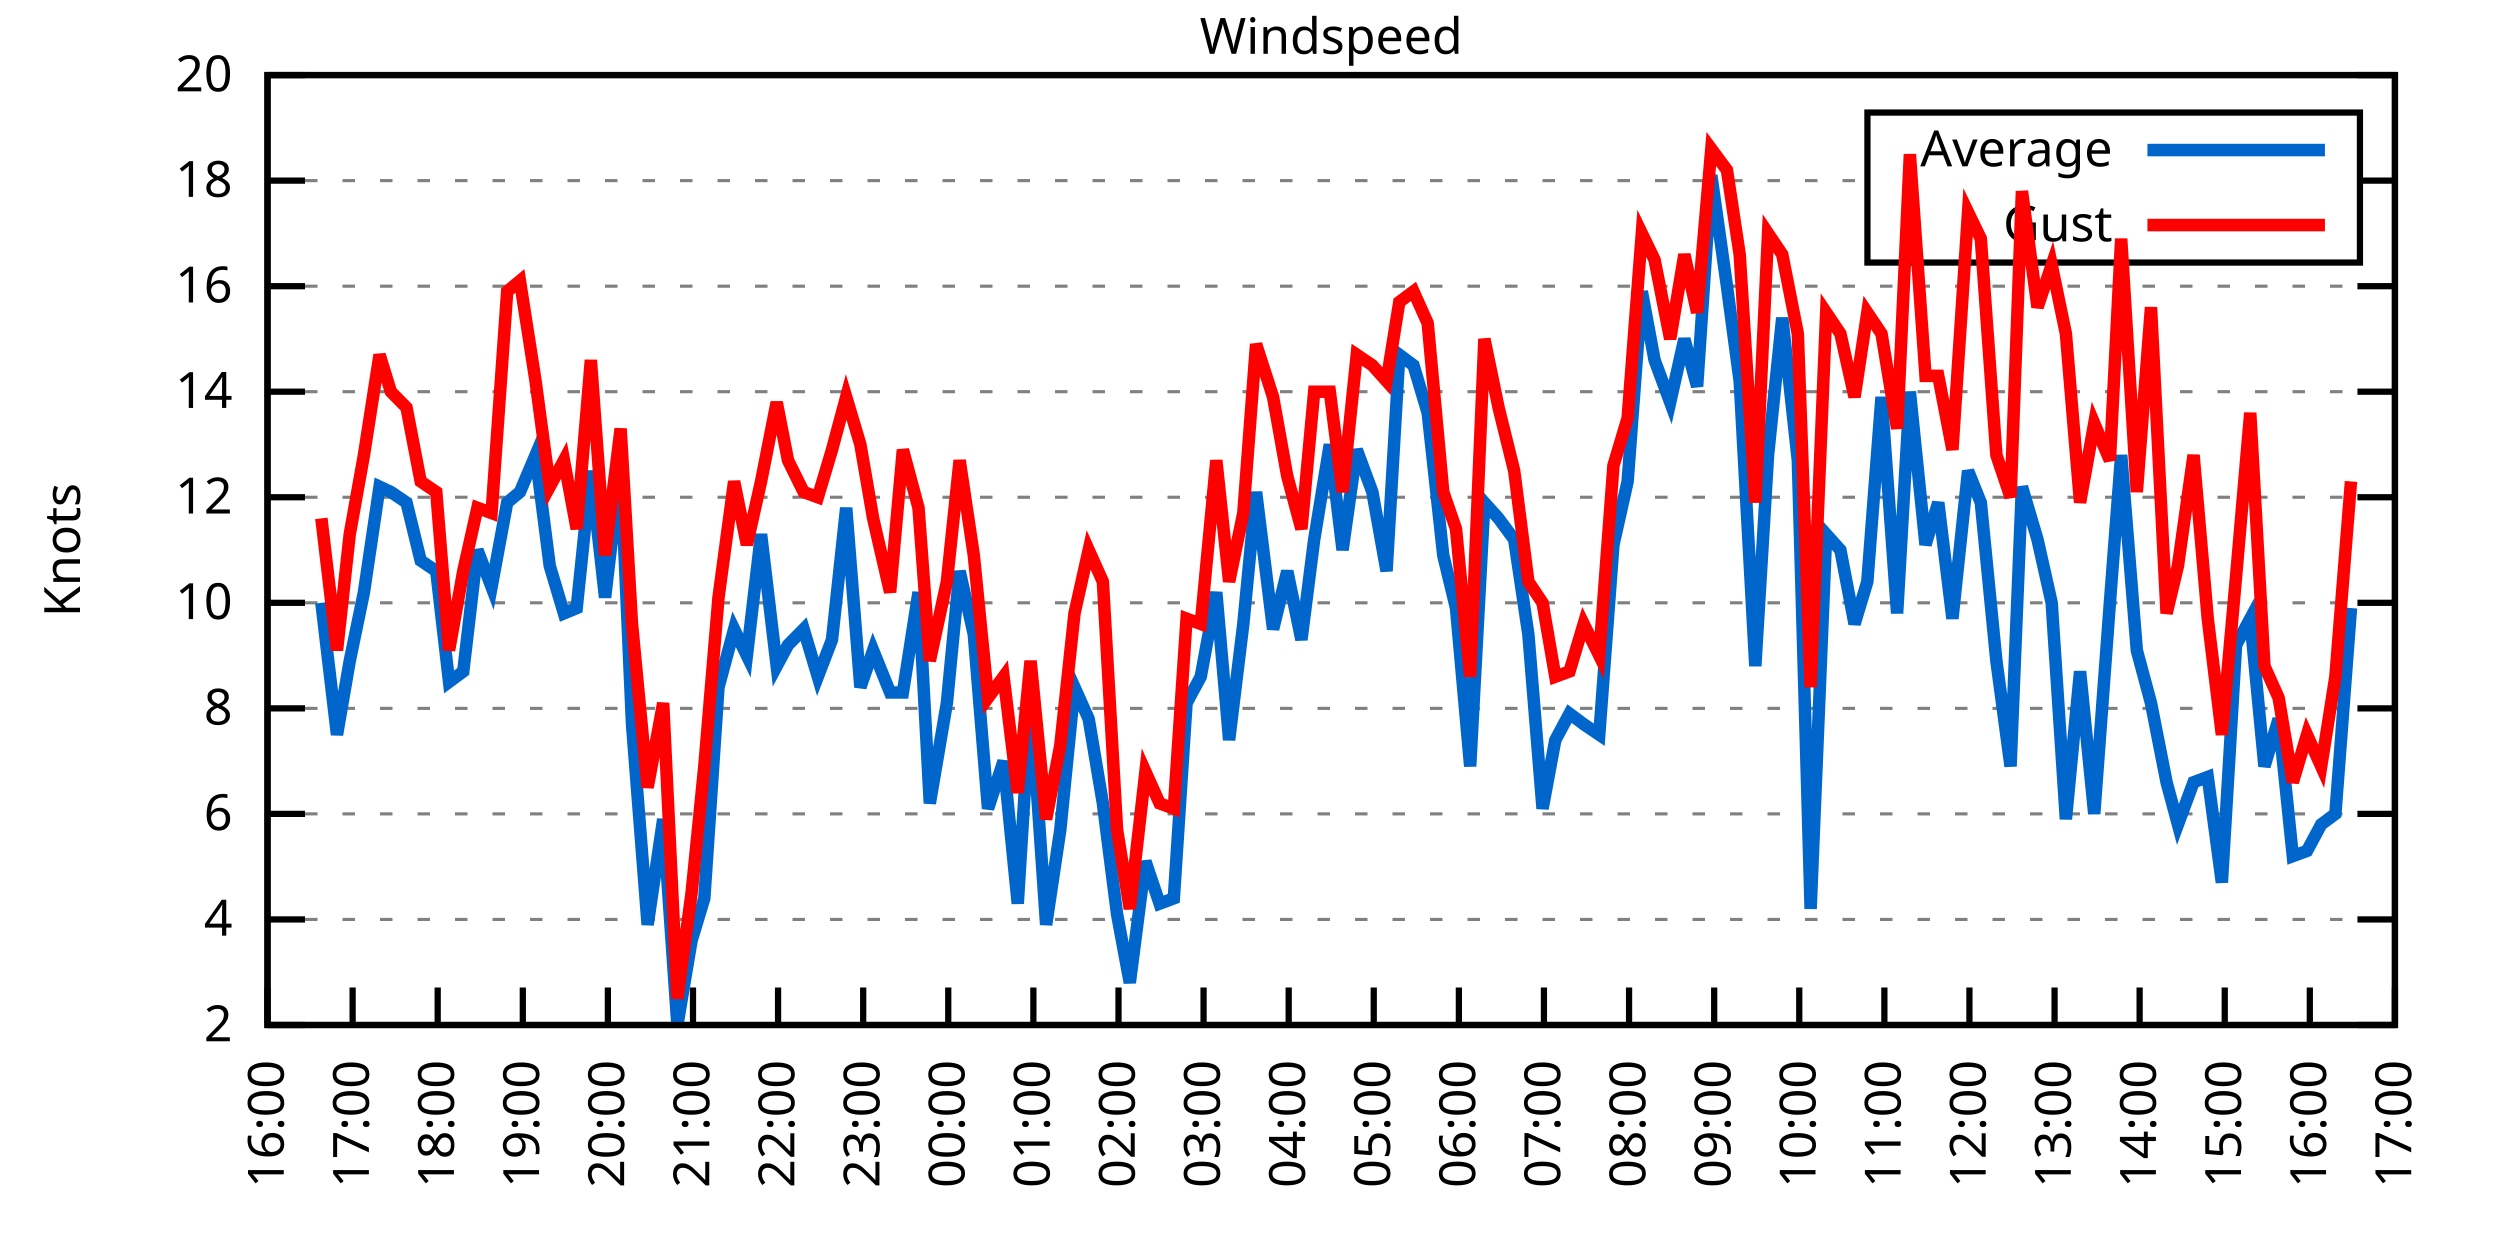
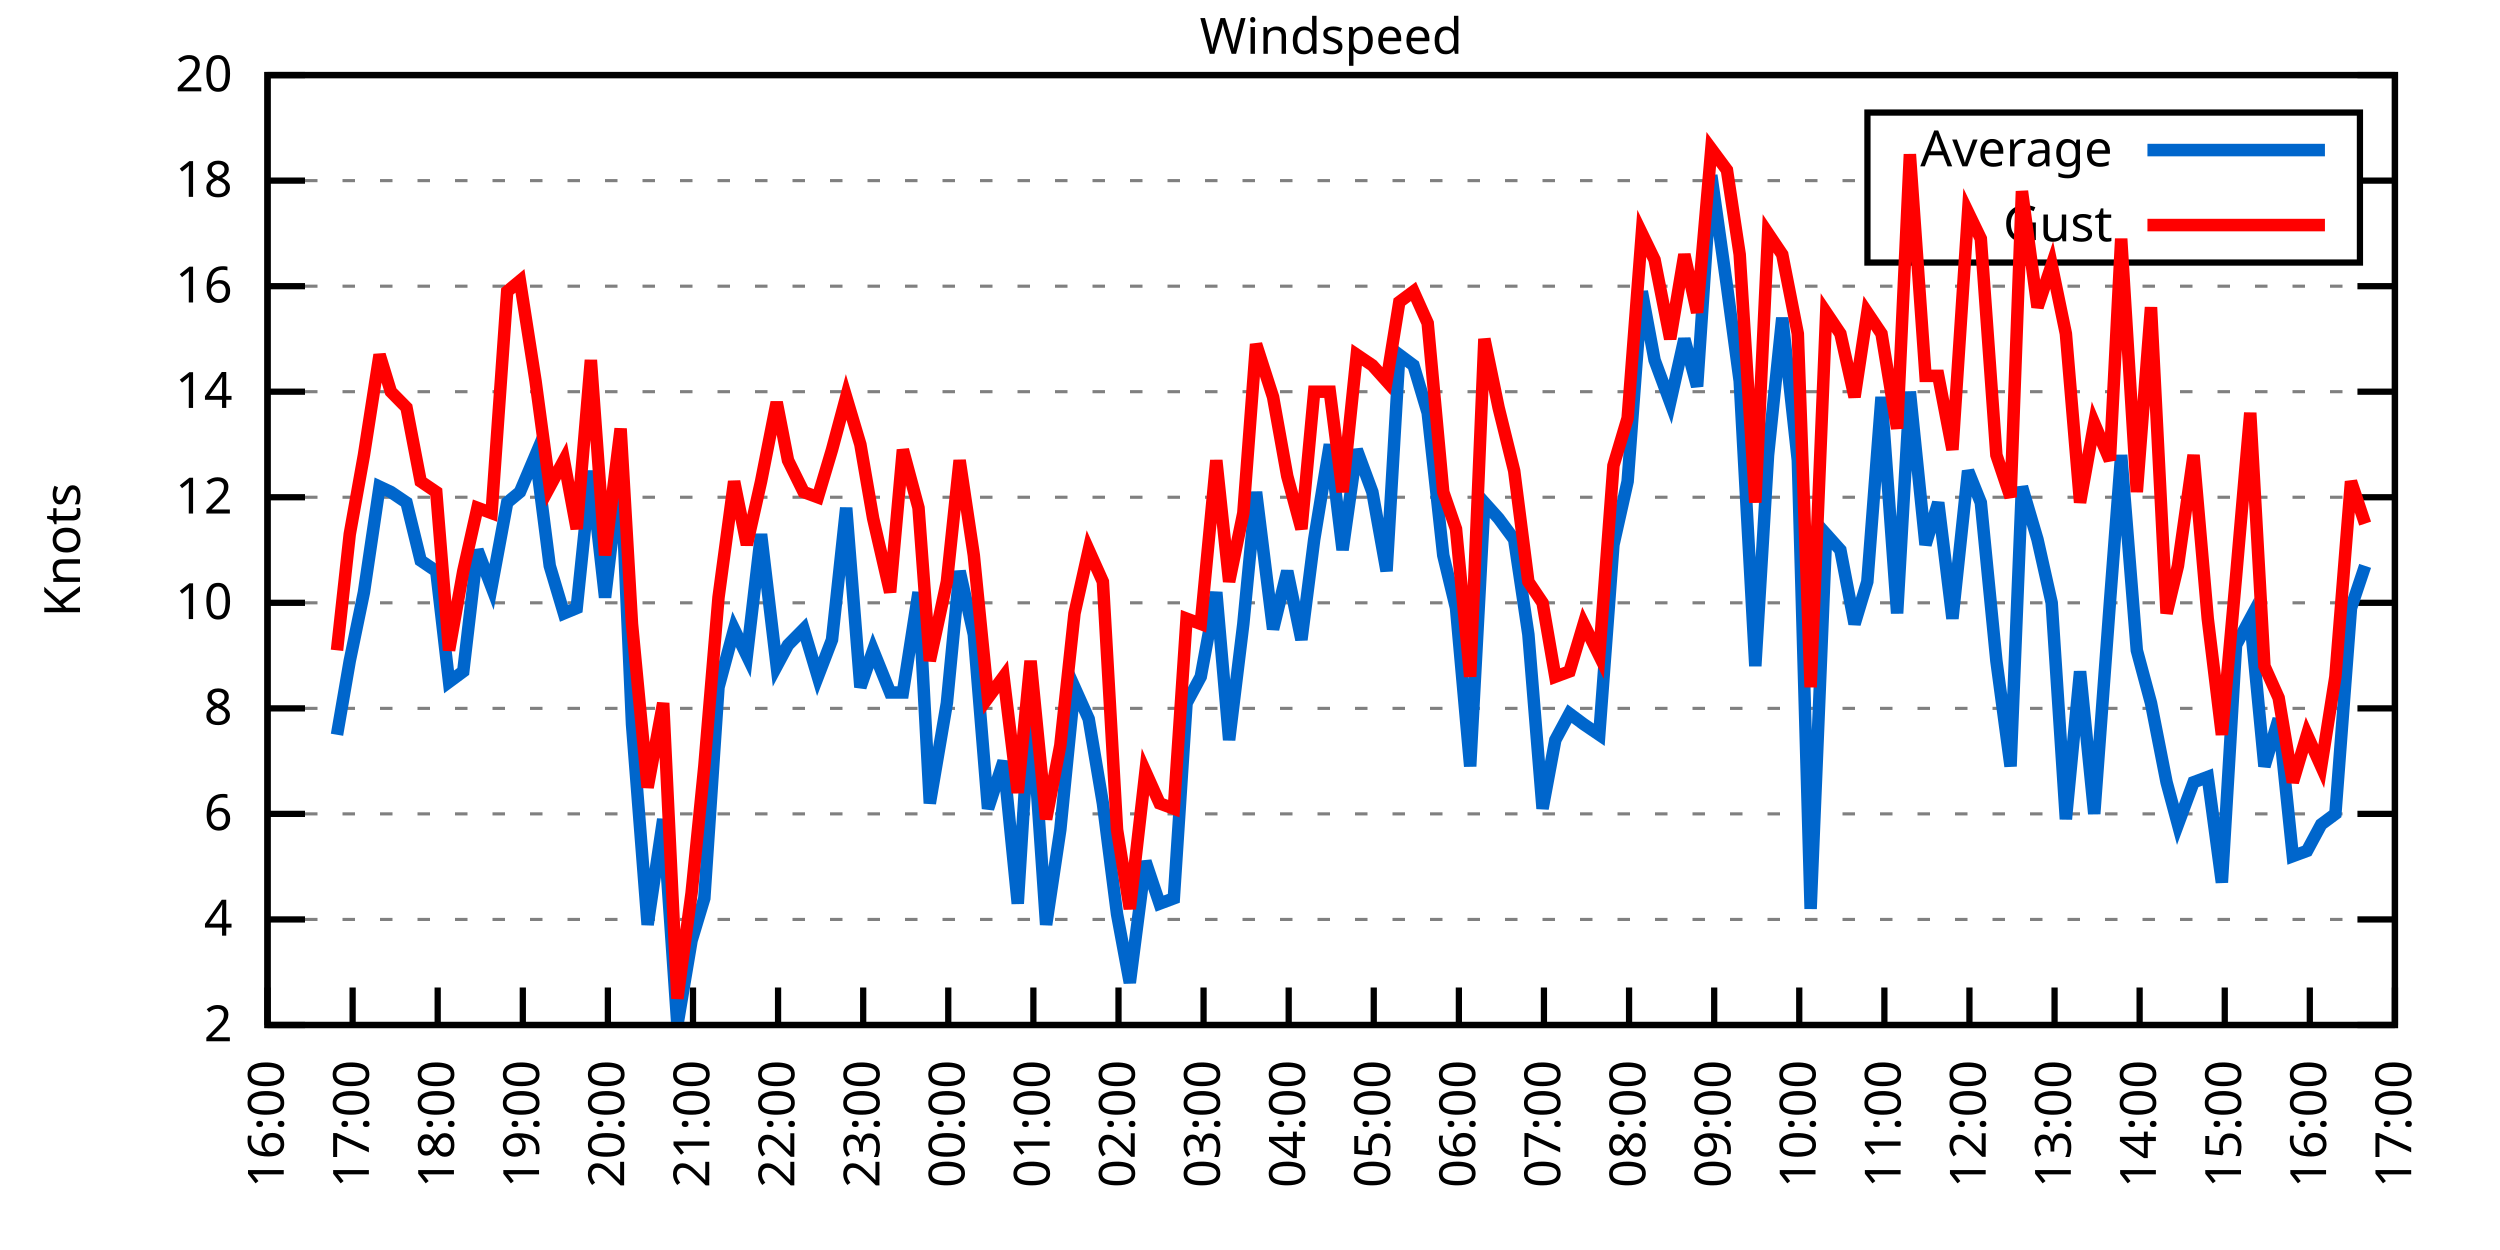
<svg xmlns="http://www.w3.org/2000/svg" xmlns:xlink="http://www.w3.org/1999/xlink" width="400" height="200" viewBox="0 0 400 200">
  <g id="gnuplot_canvas">
    <rect x="0" y="0" width="400" height="200" fill="none" />
    <defs>
      <circle id="gpDot" r="0.5" stroke-width="0.5" stroke="currentColor" />
      <path id="gpPt0" stroke-width="0.333" stroke="currentColor" d="M-1,0 h2 M0,-1 v2" />
      <path id="gpPt1" stroke-width="0.333" stroke="currentColor" d="M-1,-1 L1,1 M1,-1 L-1,1" />
      <path id="gpPt2" stroke-width="0.333" stroke="currentColor" d="M-1,0 L1,0 M0,-1 L0,1 M-1,-1 L1,1 M-1,1 L1,-1" />
      <rect id="gpPt3" stroke-width="0.333" stroke="currentColor" x="-1" y="-1" width="2" height="2" />
      <rect id="gpPt4" stroke-width="0.333" stroke="currentColor" fill="currentColor" x="-1" y="-1" width="2" height="2" />
      <circle id="gpPt5" stroke-width="0.333" stroke="currentColor" cx="0" cy="0" r="1" />
      <use xlink:href="#gpPt5" id="gpPt6" fill="currentColor" stroke="none" />
      <path id="gpPt7" stroke-width="0.333" stroke="currentColor" d="M0,-1.33 L-1.33,0.67 L1.33,0.67 z" />
      <use xlink:href="#gpPt7" id="gpPt8" fill="currentColor" stroke="none" />
      <use xlink:href="#gpPt7" id="gpPt9" stroke="currentColor" transform="rotate(180)" />
      <use xlink:href="#gpPt9" id="gpPt10" fill="currentColor" stroke="none" />
      <use xlink:href="#gpPt3" id="gpPt11" stroke="currentColor" transform="rotate(45)" />
      <use xlink:href="#gpPt11" id="gpPt12" fill="currentColor" stroke="none" />
      <path id="gpPt13" stroke-width="0.333" stroke="currentColor" d="M0,1.330 L1.265,0.411 L0.782,-1.067 L-0.782,-1.076 L-1.265,0.411 z" />
      <use xlink:href="#gpPt13" id="gpPt14" fill="currentColor" stroke="none" />
      <filter id="textbox" filterUnits="objectBoundingBox" x="0" y="0" height="1" width="1">
        <feFlood flood-color="white" flood-opacity="1" result="bgnd" />
        <feComposite in="SourceGraphic" in2="bgnd" operator="atop" />
      </filter>
      <filter id="greybox" filterUnits="objectBoundingBox" x="0" y="0" height="1" width="1">
        <feFlood flood-color="lightgrey" flood-opacity="1" result="grey" />
        <feComposite in="SourceGraphic" in2="grey" operator="atop" />
      </filter>
    </defs>
    <g fill="none" color="white" stroke="currentColor" stroke-width="1.00" stroke-linecap="butt" stroke-linejoin="miter">
</g>
    <g fill="none" color="black" stroke="currentColor" stroke-width="1.00" stroke-linecap="butt" stroke-linejoin="miter">
      <g stroke="none" shape-rendering="crispEdges">
        <polygon fill="rgb(255, 255, 255)" points="42.80,164.00 383.18,164.00 383.18,12.02 42.80,12.02 " />
      </g>
    </g>
    <g fill="none" color="black" stroke="currentColor" stroke-width="1.00" stroke-linecap="butt" stroke-linejoin="miter">
</g>
    <g fill="none" color="black" stroke="black" stroke-width="0.50" stroke-linecap="butt" stroke-linejoin="miter">
</g>
    <g fill="none" color="gray" stroke="currentColor" stroke-width="0.50" stroke-linecap="butt" stroke-linejoin="miter">
      <path stroke="gray" stroke-dasharray="2,4" class="gridline" d="M42.80,164.00 L383.19,164.00  " />
    </g>
    <g fill="none" color="gray" stroke="gray" stroke-width="1.00" stroke-linecap="butt" stroke-linejoin="miter">
</g>
    <g fill="none" color="black" stroke="currentColor" stroke-width="1.00" stroke-linecap="butt" stroke-linejoin="miter">
      <path stroke="black" d="M42.80,164.00 L48.80,164.00 M383.19,164.00 L377.19,164.00  " />
      <g transform="translate(37.20,166.60)" stroke="none" fill="black" font-family="Sans" font-size="8.00" text-anchor="end">
        <text>
          <tspan font-family="Sans"> 2</tspan>
        </text>
      </g>
    </g>
    <g fill="none" color="black" stroke="currentColor" stroke-width="1.00" stroke-linecap="butt" stroke-linejoin="miter">
</g>
    <g fill="none" color="black" stroke="black" stroke-width="0.50" stroke-linecap="butt" stroke-linejoin="miter">
</g>
    <g fill="none" color="gray" stroke="currentColor" stroke-width="0.50" stroke-linecap="butt" stroke-linejoin="miter">
      <path stroke="gray" stroke-dasharray="2,4" class="gridline" d="M42.80,147.11 L383.19,147.11  " />
    </g>
    <g fill="none" color="gray" stroke="gray" stroke-width="1.00" stroke-linecap="butt" stroke-linejoin="miter">
</g>
    <g fill="none" color="black" stroke="currentColor" stroke-width="1.00" stroke-linecap="butt" stroke-linejoin="miter">
      <path stroke="black" d="M42.80,147.11 L48.80,147.11 M383.19,147.11 L377.19,147.11  " />
      <g transform="translate(37.20,149.71)" stroke="none" fill="black" font-family="Sans" font-size="8.00" text-anchor="end">
        <text>
          <tspan font-family="Sans"> 4</tspan>
        </text>
      </g>
    </g>
    <g fill="none" color="black" stroke="currentColor" stroke-width="1.00" stroke-linecap="butt" stroke-linejoin="miter">
</g>
    <g fill="none" color="black" stroke="black" stroke-width="0.50" stroke-linecap="butt" stroke-linejoin="miter">
</g>
    <g fill="none" color="gray" stroke="currentColor" stroke-width="0.50" stroke-linecap="butt" stroke-linejoin="miter">
      <path stroke="gray" stroke-dasharray="2,4" class="gridline" d="M42.80,130.22 L383.19,130.22  " />
    </g>
    <g fill="none" color="gray" stroke="gray" stroke-width="1.00" stroke-linecap="butt" stroke-linejoin="miter">
</g>
    <g fill="none" color="black" stroke="currentColor" stroke-width="1.00" stroke-linecap="butt" stroke-linejoin="miter">
      <path stroke="black" d="M42.80,130.22 L48.80,130.22 M383.19,130.22 L377.19,130.22  " />
      <g transform="translate(37.20,132.82)" stroke="none" fill="black" font-family="Sans" font-size="8.00" text-anchor="end">
        <text>
          <tspan font-family="Sans"> 6</tspan>
        </text>
      </g>
    </g>
    <g fill="none" color="black" stroke="currentColor" stroke-width="1.00" stroke-linecap="butt" stroke-linejoin="miter">
</g>
    <g fill="none" color="black" stroke="black" stroke-width="0.50" stroke-linecap="butt" stroke-linejoin="miter">
</g>
    <g fill="none" color="gray" stroke="currentColor" stroke-width="0.50" stroke-linecap="butt" stroke-linejoin="miter">
      <path stroke="gray" stroke-dasharray="2,4" class="gridline" d="M42.80,113.34 L383.19,113.34  " />
    </g>
    <g fill="none" color="gray" stroke="gray" stroke-width="1.00" stroke-linecap="butt" stroke-linejoin="miter">
</g>
    <g fill="none" color="black" stroke="currentColor" stroke-width="1.00" stroke-linecap="butt" stroke-linejoin="miter">
      <path stroke="black" d="M42.80,113.34 L48.80,113.34 M383.19,113.34 L377.19,113.34  " />
      <g transform="translate(37.20,115.94)" stroke="none" fill="black" font-family="Sans" font-size="8.00" text-anchor="end">
        <text>
          <tspan font-family="Sans"> 8</tspan>
        </text>
      </g>
    </g>
    <g fill="none" color="black" stroke="currentColor" stroke-width="1.00" stroke-linecap="butt" stroke-linejoin="miter">
</g>
    <g fill="none" color="black" stroke="black" stroke-width="0.50" stroke-linecap="butt" stroke-linejoin="miter">
</g>
    <g fill="none" color="gray" stroke="currentColor" stroke-width="0.50" stroke-linecap="butt" stroke-linejoin="miter">
      <path stroke="gray" stroke-dasharray="2,4" class="gridline" d="M42.80,96.45 L383.19,96.45  " />
    </g>
    <g fill="none" color="gray" stroke="gray" stroke-width="1.00" stroke-linecap="butt" stroke-linejoin="miter">
</g>
    <g fill="none" color="black" stroke="currentColor" stroke-width="1.00" stroke-linecap="butt" stroke-linejoin="miter">
      <path stroke="black" d="M42.80,96.45 L48.80,96.45 M383.19,96.45 L377.19,96.45  " />
      <g transform="translate(37.20,99.05)" stroke="none" fill="black" font-family="Sans" font-size="8.00" text-anchor="end">
        <text>
          <tspan font-family="Sans"> 10</tspan>
        </text>
      </g>
    </g>
    <g fill="none" color="black" stroke="currentColor" stroke-width="1.00" stroke-linecap="butt" stroke-linejoin="miter">
</g>
    <g fill="none" color="black" stroke="black" stroke-width="0.50" stroke-linecap="butt" stroke-linejoin="miter">
</g>
    <g fill="none" color="gray" stroke="currentColor" stroke-width="0.50" stroke-linecap="butt" stroke-linejoin="miter">
      <path stroke="gray" stroke-dasharray="2,4" class="gridline" d="M42.80,79.56 L383.19,79.56  " />
    </g>
    <g fill="none" color="gray" stroke="gray" stroke-width="1.00" stroke-linecap="butt" stroke-linejoin="miter">
</g>
    <g fill="none" color="black" stroke="currentColor" stroke-width="1.00" stroke-linecap="butt" stroke-linejoin="miter">
      <path stroke="black" d="M42.80,79.56 L48.80,79.56 M383.19,79.56 L377.19,79.56  " />
      <g transform="translate(37.20,82.16)" stroke="none" fill="black" font-family="Sans" font-size="8.00" text-anchor="end">
        <text>
          <tspan font-family="Sans"> 12</tspan>
        </text>
      </g>
    </g>
    <g fill="none" color="black" stroke="currentColor" stroke-width="1.00" stroke-linecap="butt" stroke-linejoin="miter">
</g>
    <g fill="none" color="black" stroke="black" stroke-width="0.50" stroke-linecap="butt" stroke-linejoin="miter">
</g>
    <g fill="none" color="gray" stroke="currentColor" stroke-width="0.50" stroke-linecap="butt" stroke-linejoin="miter">
      <path stroke="gray" stroke-dasharray="2,4" class="gridline" d="M42.80,62.67 L383.19,62.67  " />
    </g>
    <g fill="none" color="gray" stroke="gray" stroke-width="1.00" stroke-linecap="butt" stroke-linejoin="miter">
</g>
    <g fill="none" color="black" stroke="currentColor" stroke-width="1.00" stroke-linecap="butt" stroke-linejoin="miter">
      <path stroke="black" d="M42.80,62.67 L48.80,62.67 M383.19,62.67 L377.19,62.67  " />
      <g transform="translate(37.20,65.27)" stroke="none" fill="black" font-family="Sans" font-size="8.00" text-anchor="end">
        <text>
          <tspan font-family="Sans"> 14</tspan>
        </text>
      </g>
    </g>
    <g fill="none" color="black" stroke="currentColor" stroke-width="1.00" stroke-linecap="butt" stroke-linejoin="miter">
</g>
    <g fill="none" color="black" stroke="black" stroke-width="0.50" stroke-linecap="butt" stroke-linejoin="miter">
</g>
    <g fill="none" color="gray" stroke="currentColor" stroke-width="0.50" stroke-linecap="butt" stroke-linejoin="miter">
      <path stroke="gray" stroke-dasharray="2,4" class="gridline" d="M42.80,45.79 L383.19,45.79  " />
    </g>
    <g fill="none" color="gray" stroke="gray" stroke-width="1.00" stroke-linecap="butt" stroke-linejoin="miter">
</g>
    <g fill="none" color="black" stroke="currentColor" stroke-width="1.00" stroke-linecap="butt" stroke-linejoin="miter">
      <path stroke="black" d="M42.80,45.79 L48.80,45.79 M383.19,45.79 L377.19,45.79  " />
      <g transform="translate(37.20,48.39)" stroke="none" fill="black" font-family="Sans" font-size="8.00" text-anchor="end">
        <text>
          <tspan font-family="Sans"> 16</tspan>
        </text>
      </g>
    </g>
    <g fill="none" color="black" stroke="currentColor" stroke-width="1.00" stroke-linecap="butt" stroke-linejoin="miter">
</g>
    <g fill="none" color="black" stroke="black" stroke-width="0.50" stroke-linecap="butt" stroke-linejoin="miter">
</g>
    <g fill="none" color="gray" stroke="currentColor" stroke-width="0.50" stroke-linecap="butt" stroke-linejoin="miter">
      <path stroke="gray" stroke-dasharray="2,4" class="gridline" d="M42.80,28.90 L298.79,28.90 M377.59,28.90 L383.19,28.90  " />
    </g>
    <g fill="none" color="gray" stroke="gray" stroke-width="1.00" stroke-linecap="butt" stroke-linejoin="miter">
</g>
    <g fill="none" color="black" stroke="currentColor" stroke-width="1.00" stroke-linecap="butt" stroke-linejoin="miter">
      <path stroke="black" d="M42.80,28.90 L48.80,28.90 M383.19,28.90 L377.19,28.90  " />
      <g transform="translate(37.20,31.50)" stroke="none" fill="black" font-family="Sans" font-size="8.00" text-anchor="end">
        <text>
          <tspan font-family="Sans"> 18</tspan>
        </text>
      </g>
    </g>
    <g fill="none" color="black" stroke="currentColor" stroke-width="1.00" stroke-linecap="butt" stroke-linejoin="miter">
</g>
    <g fill="none" color="black" stroke="black" stroke-width="0.50" stroke-linecap="butt" stroke-linejoin="miter">
</g>
    <g fill="none" color="gray" stroke="currentColor" stroke-width="0.50" stroke-linecap="butt" stroke-linejoin="miter">
      <path stroke="gray" stroke-dasharray="2,4" class="gridline" d="M42.80,12.01 L383.19,12.01  " />
    </g>
    <g fill="none" color="gray" stroke="gray" stroke-width="1.00" stroke-linecap="butt" stroke-linejoin="miter">
</g>
    <g fill="none" color="black" stroke="currentColor" stroke-width="1.00" stroke-linecap="butt" stroke-linejoin="miter">
      <path stroke="black" d="M42.80,12.01 L48.80,12.01 M383.19,12.01 L377.19,12.01  " />
      <g transform="translate(37.20,14.61)" stroke="none" fill="black" font-family="Sans" font-size="8.00" text-anchor="end">
        <text>
          <tspan font-family="Sans"> 20</tspan>
        </text>
      </g>
    </g>
    <g fill="none" color="black" stroke="currentColor" stroke-width="1.00" stroke-linecap="butt" stroke-linejoin="miter">
      <path stroke="black" d="M42.80,164.00 L42.80,158.00  " />
      <g transform="translate(45.40,169.60) rotate(270.00)" stroke="none" fill="black" font-family="Sans" font-size="8.00" text-anchor="end">
        <text>
          <tspan font-family="Sans">16:00</tspan>
        </text>
      </g>
    </g>
    <g fill="none" color="black" stroke="currentColor" stroke-width="1.00" stroke-linecap="butt" stroke-linejoin="miter">
      <path stroke="black" d="M56.42,164.00 L56.42,158.00  " />
      <g transform="translate(59.02,169.60) rotate(270.00)" stroke="none" fill="black" font-family="Sans" font-size="8.00" text-anchor="end">
        <text>
          <tspan font-family="Sans">17:00</tspan>
        </text>
      </g>
    </g>
    <g fill="none" color="black" stroke="currentColor" stroke-width="1.00" stroke-linecap="butt" stroke-linejoin="miter">
      <path stroke="black" d="M70.03,164.00 L70.03,158.00  " />
      <g transform="translate(72.63,169.60) rotate(270.00)" stroke="none" fill="black" font-family="Sans" font-size="8.00" text-anchor="end">
        <text>
          <tspan font-family="Sans">18:00</tspan>
        </text>
      </g>
    </g>
    <g fill="none" color="black" stroke="currentColor" stroke-width="1.00" stroke-linecap="butt" stroke-linejoin="miter">
      <path stroke="black" d="M83.65,164.00 L83.65,158.00  " />
      <g transform="translate(86.25,169.60) rotate(270.00)" stroke="none" fill="black" font-family="Sans" font-size="8.00" text-anchor="end">
        <text>
          <tspan font-family="Sans">19:00</tspan>
        </text>
      </g>
    </g>
    <g fill="none" color="black" stroke="currentColor" stroke-width="1.00" stroke-linecap="butt" stroke-linejoin="miter">
      <path stroke="black" d="M97.26,164.00 L97.26,158.00  " />
      <g transform="translate(99.86,169.60) rotate(270.00)" stroke="none" fill="black" font-family="Sans" font-size="8.00" text-anchor="end">
        <text>
          <tspan font-family="Sans">20:00</tspan>
        </text>
      </g>
    </g>
    <g fill="none" color="black" stroke="currentColor" stroke-width="1.00" stroke-linecap="butt" stroke-linejoin="miter">
      <path stroke="black" d="M110.88,164.00 L110.88,158.00  " />
      <g transform="translate(113.48,169.60) rotate(270.00)" stroke="none" fill="black" font-family="Sans" font-size="8.00" text-anchor="end">
        <text>
          <tspan font-family="Sans">21:00</tspan>
        </text>
      </g>
    </g>
    <g fill="none" color="black" stroke="currentColor" stroke-width="1.00" stroke-linecap="butt" stroke-linejoin="miter">
      <path stroke="black" d="M124.49,164.00 L124.49,158.00  " />
      <g transform="translate(127.09,169.60) rotate(270.00)" stroke="none" fill="black" font-family="Sans" font-size="8.00" text-anchor="end">
        <text>
          <tspan font-family="Sans">22:00</tspan>
        </text>
      </g>
    </g>
    <g fill="none" color="black" stroke="currentColor" stroke-width="1.00" stroke-linecap="butt" stroke-linejoin="miter">
      <path stroke="black" d="M138.11,164.00 L138.11,158.00  " />
      <g transform="translate(140.71,169.60) rotate(270.00)" stroke="none" fill="black" font-family="Sans" font-size="8.00" text-anchor="end">
        <text>
          <tspan font-family="Sans">23:00</tspan>
        </text>
      </g>
    </g>
    <g fill="none" color="black" stroke="currentColor" stroke-width="1.00" stroke-linecap="butt" stroke-linejoin="miter">
      <path stroke="black" d="M151.72,164.00 L151.72,158.00  " />
      <g transform="translate(154.32,169.60) rotate(270.00)" stroke="none" fill="black" font-family="Sans" font-size="8.00" text-anchor="end">
        <text>
          <tspan font-family="Sans">00:00</tspan>
        </text>
      </g>
    </g>
    <g fill="none" color="black" stroke="currentColor" stroke-width="1.00" stroke-linecap="butt" stroke-linejoin="miter">
      <path stroke="black" d="M165.34,164.00 L165.34,158.00  " />
      <g transform="translate(167.94,169.60) rotate(270.00)" stroke="none" fill="black" font-family="Sans" font-size="8.00" text-anchor="end">
        <text>
          <tspan font-family="Sans">01:00</tspan>
        </text>
      </g>
    </g>
    <g fill="none" color="black" stroke="currentColor" stroke-width="1.00" stroke-linecap="butt" stroke-linejoin="miter">
      <path stroke="black" d="M178.96,164.00 L178.96,158.00  " />
      <g transform="translate(181.56,169.60) rotate(270.00)" stroke="none" fill="black" font-family="Sans" font-size="8.00" text-anchor="end">
        <text>
          <tspan font-family="Sans">02:00</tspan>
        </text>
      </g>
    </g>
    <g fill="none" color="black" stroke="currentColor" stroke-width="1.00" stroke-linecap="butt" stroke-linejoin="miter">
      <path stroke="black" d="M192.57,164.00 L192.57,158.00  " />
      <g transform="translate(195.17,169.60) rotate(270.00)" stroke="none" fill="black" font-family="Sans" font-size="8.00" text-anchor="end">
        <text>
          <tspan font-family="Sans">03:00</tspan>
        </text>
      </g>
    </g>
    <g fill="none" color="black" stroke="currentColor" stroke-width="1.00" stroke-linecap="butt" stroke-linejoin="miter">
      <path stroke="black" d="M206.19,164.00 L206.19,158.00  " />
      <g transform="translate(208.79,169.60) rotate(270.00)" stroke="none" fill="black" font-family="Sans" font-size="8.00" text-anchor="end">
        <text>
          <tspan font-family="Sans">04:00</tspan>
        </text>
      </g>
    </g>
    <g fill="none" color="black" stroke="currentColor" stroke-width="1.00" stroke-linecap="butt" stroke-linejoin="miter">
      <path stroke="black" d="M219.80,164.00 L219.80,158.00  " />
      <g transform="translate(222.40,169.60) rotate(270.00)" stroke="none" fill="black" font-family="Sans" font-size="8.00" text-anchor="end">
        <text>
          <tspan font-family="Sans">05:00</tspan>
        </text>
      </g>
    </g>
    <g fill="none" color="black" stroke="currentColor" stroke-width="1.00" stroke-linecap="butt" stroke-linejoin="miter">
      <path stroke="black" d="M233.42,164.00 L233.42,158.00  " />
      <g transform="translate(236.02,169.60) rotate(270.00)" stroke="none" fill="black" font-family="Sans" font-size="8.00" text-anchor="end">
        <text>
          <tspan font-family="Sans">06:00</tspan>
        </text>
      </g>
    </g>
    <g fill="none" color="black" stroke="currentColor" stroke-width="1.00" stroke-linecap="butt" stroke-linejoin="miter">
      <path stroke="black" d="M247.03,164.00 L247.03,158.00  " />
      <g transform="translate(249.63,169.60) rotate(270.00)" stroke="none" fill="black" font-family="Sans" font-size="8.00" text-anchor="end">
        <text>
          <tspan font-family="Sans">07:00</tspan>
        </text>
      </g>
    </g>
    <g fill="none" color="black" stroke="currentColor" stroke-width="1.00" stroke-linecap="butt" stroke-linejoin="miter">
      <path stroke="black" d="M260.65,164.00 L260.65,158.00  " />
      <g transform="translate(263.25,169.60) rotate(270.00)" stroke="none" fill="black" font-family="Sans" font-size="8.00" text-anchor="end">
        <text>
          <tspan font-family="Sans">08:00</tspan>
        </text>
      </g>
    </g>
    <g fill="none" color="black" stroke="currentColor" stroke-width="1.00" stroke-linecap="butt" stroke-linejoin="miter">
      <path stroke="black" d="M274.27,164.00 L274.27,158.00  " />
      <g transform="translate(276.87,169.60) rotate(270.00)" stroke="none" fill="black" font-family="Sans" font-size="8.00" text-anchor="end">
        <text>
          <tspan font-family="Sans">09:00</tspan>
        </text>
      </g>
    </g>
    <g fill="none" color="black" stroke="currentColor" stroke-width="1.00" stroke-linecap="butt" stroke-linejoin="miter">
      <path stroke="black" d="M287.88,164.00 L287.88,158.00  " />
      <g transform="translate(290.48,169.60) rotate(270.00)" stroke="none" fill="black" font-family="Sans" font-size="8.00" text-anchor="end">
        <text>
          <tspan font-family="Sans">10:00</tspan>
        </text>
      </g>
    </g>
    <g fill="none" color="black" stroke="currentColor" stroke-width="1.00" stroke-linecap="butt" stroke-linejoin="miter">
      <path stroke="black" d="M301.50,164.00 L301.50,158.00  " />
      <g transform="translate(304.10,169.60) rotate(270.00)" stroke="none" fill="black" font-family="Sans" font-size="8.00" text-anchor="end">
        <text>
          <tspan font-family="Sans">11:00</tspan>
        </text>
      </g>
    </g>
    <g fill="none" color="black" stroke="currentColor" stroke-width="1.00" stroke-linecap="butt" stroke-linejoin="miter">
      <path stroke="black" d="M315.11,164.00 L315.11,158.00  " />
      <g transform="translate(317.71,169.60) rotate(270.00)" stroke="none" fill="black" font-family="Sans" font-size="8.00" text-anchor="end">
        <text>
          <tspan font-family="Sans">12:00</tspan>
        </text>
      </g>
    </g>
    <g fill="none" color="black" stroke="currentColor" stroke-width="1.00" stroke-linecap="butt" stroke-linejoin="miter">
      <path stroke="black" d="M328.73,164.00 L328.73,158.00  " />
      <g transform="translate(331.33,169.60) rotate(270.00)" stroke="none" fill="black" font-family="Sans" font-size="8.00" text-anchor="end">
        <text>
          <tspan font-family="Sans">13:00</tspan>
        </text>
      </g>
    </g>
    <g fill="none" color="black" stroke="currentColor" stroke-width="1.00" stroke-linecap="butt" stroke-linejoin="miter">
      <path stroke="black" d="M342.34,164.00 L342.34,158.00  " />
      <g transform="translate(344.94,169.60) rotate(270.00)" stroke="none" fill="black" font-family="Sans" font-size="8.00" text-anchor="end">
        <text>
          <tspan font-family="Sans">14:00</tspan>
        </text>
      </g>
    </g>
    <g fill="none" color="black" stroke="currentColor" stroke-width="1.00" stroke-linecap="butt" stroke-linejoin="miter">
      <path stroke="black" d="M355.96,164.00 L355.96,158.00  " />
      <g transform="translate(358.56,169.60) rotate(270.00)" stroke="none" fill="black" font-family="Sans" font-size="8.00" text-anchor="end">
        <text>
          <tspan font-family="Sans">15:00</tspan>
        </text>
      </g>
    </g>
    <g fill="none" color="black" stroke="currentColor" stroke-width="1.00" stroke-linecap="butt" stroke-linejoin="miter">
      <path stroke="black" d="M369.57,164.00 L369.57,158.00  " />
      <g transform="translate(372.17,169.60) rotate(270.00)" stroke="none" fill="black" font-family="Sans" font-size="8.00" text-anchor="end">
        <text>
          <tspan font-family="Sans">16:00</tspan>
        </text>
      </g>
    </g>
    <g fill="none" color="black" stroke="currentColor" stroke-width="1.00" stroke-linecap="butt" stroke-linejoin="miter">
      <path stroke="black" d="M383.19,164.00 L383.19,158.00  " />
      <g transform="translate(385.79,169.60) rotate(270.00)" stroke="none" fill="black" font-family="Sans" font-size="8.00" text-anchor="end">
        <text>
          <tspan font-family="Sans">17:00</tspan>
        </text>
      </g>
    </g>
    <g fill="none" color="black" stroke="currentColor" stroke-width="1.00" stroke-linecap="butt" stroke-linejoin="miter">
</g>
    <g fill="none" color="black" stroke="currentColor" stroke-width="1.00" stroke-linecap="butt" stroke-linejoin="miter">
      <path stroke="black" d="M42.80,12.01 L42.80,164.00 L383.19,164.00 L383.19,12.01 L42.80,12.01 Z  " />
    </g>
    <g fill="none" color="black" stroke="currentColor" stroke-width="1.00" stroke-linecap="butt" stroke-linejoin="miter">
</g>
    <g fill="none" color="black" stroke="currentColor" stroke-width="1.00" stroke-linecap="butt" stroke-linejoin="miter">
      <path stroke="black" d="M298.79,42.01 L298.79,18.01 L377.59,18.01 L377.59,42.01 L298.79,42.01 Z  " />
    </g>
    <g id="Windspeed_plot_1">
      <g fill="none" color="white" stroke="black" stroke-width="2.00" stroke-linecap="butt" stroke-linejoin="miter">
</g>
      <g fill="none" color="black" stroke="currentColor" stroke-width="2.00" stroke-linecap="butt" stroke-linejoin="miter">
        <g transform="translate(337.99,26.61)" stroke="none" fill="black" font-family="Sans" font-size="8.00" text-anchor="end">
          <text>
            <tspan font-family="Sans">Average</tspan>
          </text>
        </g>
      </g>
      <g fill="none" color="black" stroke="currentColor" stroke-width="2.00" stroke-linecap="butt" stroke-linejoin="miter">
-         <path stroke="rgb(  0, 102, 204)" d="M343.59,24.01 L371.99,24.01 M51.42,96.45 L53.92,117.56 L55.96,105.74 L58.23,94.76 L60.73,77.87 L62.54,78.72   L65.04,80.41 L67.31,89.69 L69.80,91.38 L71.85,109.11 L74.12,107.43 L76.39,88.00 L78.65,93.92 L81.15,80.41   L83.19,78.72 L85.69,72.81 L87.96,90.54 L90.23,98.14 L92.27,97.29 L94.54,75.34 L96.81,95.60 L99.30,74.49   L101.12,115.87 L103.62,147.96 L106.11,131.07 L108.38,164.00 L110.65,150.49 L112.69,143.73 L114.96,109.96 L117.46,100.67   L119.50,104.89 L121.77,85.47 L124.27,106.58 L126.08,103.20 L128.58,100.67 L130.85,108.27 L133.12,102.36 L135.39,81.25   L137.66,109.96 L139.70,104.05 L142.42,110.80 L144.46,110.80 L146.96,94.76 L148.77,128.54 L151.50,112.49 L153.54,91.38   L155.81,101.52 L158.08,129.38 L160.57,121.78 L162.84,144.58 L164.89,111.65 L167.38,147.96 L169.65,132.76 L171.92,109.96   L174.19,115.03 L176.46,128.54 L178.73,146.27 L180.77,157.24 L183.27,137.82 L185.54,144.58 L187.81,143.73 L189.85,112.49   L192.12,108.27 L194.61,94.76 L196.66,118.40 L198.93,99.83 L200.97,78.72 L203.69,100.67 L205.96,91.38 L208.23,102.36   L210.27,86.32 L212.77,71.12 L214.81,88.00 L217.08,71.96 L219.58,78.72 L221.85,91.38 L223.89,56.76 L226.16,58.45   L228.43,66.05 L230.92,88.85 L232.96,97.29 L235.23,122.62 L237.50,80.41 L239.77,82.94 L242.27,86.32 L244.54,101.52   L246.81,129.38 L248.85,118.40 L251.12,114.18 L253.39,115.87 L255.88,117.56 L258.15,87.16 L260.42,77.03 L262.69,46.63   L264.73,57.61 L267.23,64.36 L269.50,54.23 L271.54,61.83 L273.81,28.05 L276.31,45.79 L278.35,60.98 L280.85,106.58   L282.89,72.81 L285.16,50.85 L287.65,73.65 L289.70,145.42 L292.19,85.47 L294.46,88.00 L296.73,99.83 L298.77,93.07   L301.04,63.52 L303.54,98.14 L305.58,62.67 L308.08,87.16 L310.12,80.41 L312.39,98.98 L314.89,75.34 L316.93,80.41   L319.42,105.74 L321.69,122.62 L323.51,77.87 L326.00,86.32 L328.27,96.45 L330.54,131.07 L332.81,107.43 L335.08,130.22   L337.58,96.45 L339.39,72.81 L341.89,104.05 L344.16,112.49 L346.65,125.16 L348.47,131.91 L350.97,125.16 L353.24,124.31   L355.50,141.20 L357.77,103.20 L360.04,98.98 L362.31,122.62 L364.58,115.03 L366.85,136.98 L369.12,136.14 L371.39,131.91   L373.66,130.22 L376.16,97.29  " />
+         <path stroke="rgb(  0, 102, 204)" d="M343.59,24.01 L371.99,24.01 M53.92,117.56 L55.96,105.74 L58.23,94.76 L60.73,77.87 L62.54,78.72 L65.04,80.41   L67.31,89.69 L69.80,91.38 L71.85,109.11 L74.12,107.43 L76.39,88.00 L78.65,93.92 L81.15,80.41 L83.19,78.72   L85.69,72.81 L87.96,90.54 L90.23,98.14 L92.27,97.29 L94.54,75.34 L96.81,95.60 L99.30,74.49 L101.12,115.87   L103.62,147.96 L106.11,131.07 L108.38,164.00 L110.65,150.49 L112.69,143.73 L114.96,109.96 L117.46,100.67 L119.50,104.89   L121.77,85.47 L124.27,106.58 L126.08,103.20 L128.58,100.67 L130.85,108.27 L133.12,102.36 L135.39,81.25 L137.66,109.96   L139.70,104.05 L142.42,110.80 L144.46,110.80 L146.96,94.76 L148.77,128.54 L151.50,112.49 L153.54,91.38 L155.81,101.52   L158.08,129.38 L160.57,121.78 L162.84,144.58 L164.89,111.65 L167.38,147.96 L169.65,132.76 L171.92,109.96 L174.19,115.03   L176.46,128.54 L178.73,146.27 L180.77,157.24 L183.27,137.82 L185.54,144.58 L187.81,143.73 L189.85,112.49 L192.12,108.27   L194.61,94.76 L196.66,118.40 L198.93,99.83 L200.97,78.72 L203.69,100.67 L205.96,91.38 L208.23,102.36 L210.27,86.32   L212.77,71.12 L214.81,88.00 L217.08,71.96 L219.58,78.72 L221.85,91.38 L223.89,56.76 L226.16,58.45 L228.43,66.05   L230.92,88.85 L232.96,97.29 L235.23,122.62 L237.50,80.41 L239.77,82.94 L242.27,86.32 L244.54,101.52 L246.81,129.38   L248.85,118.40 L251.12,114.18 L253.39,115.87 L255.88,117.56 L258.15,87.16 L260.42,77.03 L262.69,46.63 L264.73,57.61   L267.23,64.36 L269.50,54.23 L271.54,61.83 L273.81,28.05 L276.31,45.79 L278.35,60.98 L280.85,106.58 L282.89,72.81   L285.16,50.85 L287.65,73.65 L289.70,145.42 L292.19,85.47 L294.46,88.00 L296.73,99.83 L298.77,93.07 L301.04,63.52   L303.54,98.14 L305.58,62.67 L308.08,87.16 L310.12,80.41 L312.39,98.98 L314.89,75.34 L316.93,80.41 L319.42,105.74   L321.69,122.62 L323.51,77.87 L326.00,86.32 L328.27,96.45 L330.54,131.07 L332.81,107.43 L335.08,130.22 L337.58,96.45   L339.39,72.81 L341.89,104.05 L344.16,112.49 L346.65,125.16 L348.47,131.91 L350.97,125.16 L353.24,124.31 L355.50,141.20   L357.77,103.20 L360.04,98.98 L362.31,122.62 L364.58,115.03 L366.85,136.98 L369.12,136.14 L371.39,131.91 L373.66,130.22   L376.16,97.29 L378.42,90.54  " />
      </g>
    </g>
    <g id="Windspeed_plot_2">
      <g fill="none" color="black" stroke="currentColor" stroke-width="2.00" stroke-linecap="butt" stroke-linejoin="miter">
        <g transform="translate(337.99,38.61)" stroke="none" fill="black" font-family="Sans" font-size="8.00" text-anchor="end">
          <text>
            <tspan font-family="Sans">Gust</tspan>
          </text>
        </g>
      </g>
      <g fill="none" color="black" stroke="currentColor" stroke-width="2.00" stroke-linecap="butt" stroke-linejoin="miter">
-         <path stroke="rgb(255,   0,   0)" d="M343.59,36.01 L371.99,36.01 M51.42,82.94 L53.92,104.05 L55.96,85.47 L58.23,72.81 L60.73,56.76 L62.54,62.67   L65.04,65.21 L67.31,77.03 L69.80,78.72 L71.85,104.05 L74.12,91.38 L76.39,81.25 L78.65,82.09 L81.15,46.63   L83.19,44.94 L85.69,60.98 L87.96,77.87 L90.23,73.65 L92.27,84.63 L94.54,57.61 L96.81,88.85 L99.30,68.58   L101.12,99.83 L103.62,126.00 L106.11,112.49 L108.38,159.78 L110.65,142.89 L112.69,122.62 L114.96,95.60 L117.46,77.03   L119.50,87.16 L121.77,77.03 L124.27,64.36 L126.08,73.65 L128.58,78.72 L130.85,79.56 L133.12,71.96 L135.39,63.52   L137.66,71.12 L139.70,82.94 L142.42,94.76 L144.46,71.96 L146.96,81.25 L148.77,105.74 L151.50,93.07 L153.54,73.65   L155.81,88.85 L158.08,111.65 L160.57,108.27 L162.84,126.85 L164.89,105.74 L167.38,131.07 L169.65,119.25 L171.92,98.14   L174.19,88.00 L176.46,93.07 L178.73,132.76 L180.77,145.42 L183.27,123.47 L185.54,128.54 L187.81,129.38 L189.85,98.98   L192.12,99.83 L194.61,73.65 L196.66,93.07 L198.93,82.09 L200.97,55.07 L203.69,63.52 L205.96,76.18 L208.23,84.63   L210.27,62.67 L212.77,62.67 L214.81,78.72 L217.08,56.76 L219.58,58.45 L221.85,60.98 L223.89,48.32 L226.16,46.63   L228.43,51.70 L230.92,78.72 L232.96,84.63 L235.23,108.27 L237.50,54.23 L239.77,65.21 L242.27,75.34 L244.54,93.07   L246.81,96.45 L248.85,108.27 L251.12,107.43 L253.39,99.83 L255.88,104.89 L258.15,74.49 L260.42,66.90 L262.69,37.34   L264.73,41.56 L267.23,54.23 L269.50,40.72 L271.54,50.01 L273.81,23.83 L276.31,27.21 L278.35,40.72 L280.85,80.41   L282.89,37.34 L285.16,40.72 L287.65,53.39 L289.70,109.96 L292.19,50.01 L294.46,53.39 L296.73,63.52 L298.77,50.01   L301.04,53.39 L303.54,68.58 L305.58,24.68 L308.08,60.14 L310.12,60.14 L312.39,71.96 L314.89,33.96 L316.93,38.19   L319.42,72.81 L321.69,79.56 L323.51,30.59 L326.00,49.16 L328.27,42.41 L330.54,53.39 L332.81,80.41 L335.08,67.74   L337.58,73.65 L339.39,38.19 L341.89,78.72 L344.16,49.16 L346.65,98.14 L348.47,90.54 L350.97,72.81 L353.24,98.98   L355.50,117.56 L357.77,92.23 L360.04,66.05 L362.31,106.58 L364.58,111.65 L366.85,125.16 L369.12,117.56 L371.39,122.62   L373.66,108.27 L376.16,77.03  " />
+         <path stroke="rgb(255,   0,   0)" d="M343.59,36.01 L371.99,36.01 M53.92,104.05 L55.96,85.47 L58.23,72.81 L60.73,56.76 L62.54,62.67 L65.04,65.21   L67.31,77.03 L69.80,78.72 L71.85,104.05 L74.12,91.38 L76.39,81.25 L78.65,82.09 L81.15,46.63 L83.19,44.94   L85.69,60.98 L87.96,77.87 L90.23,73.65 L92.27,84.63 L94.54,57.61 L96.81,88.85 L99.30,68.58 L101.12,99.83   L103.62,126.00 L106.11,112.49 L108.38,159.78 L110.65,142.89 L112.69,122.62 L114.96,95.60 L117.46,77.03 L119.50,87.16   L121.77,77.03 L124.27,64.36 L126.08,73.65 L128.58,78.72 L130.85,79.56 L133.12,71.96 L135.39,63.52 L137.66,71.12   L139.70,82.94 L142.42,94.76 L144.46,71.96 L146.96,81.25 L148.77,105.74 L151.50,93.07 L153.54,73.65 L155.81,88.85   L158.08,111.65 L160.57,108.27 L162.84,126.85 L164.89,105.74 L167.38,131.07 L169.65,119.25 L171.92,98.14 L174.19,88.00   L176.46,93.07 L178.73,132.76 L180.77,145.42 L183.27,123.47 L185.54,128.54 L187.81,129.38 L189.85,98.98 L192.12,99.83   L194.61,73.65 L196.66,93.07 L198.93,82.09 L200.97,55.07 L203.69,63.52 L205.96,76.18 L208.23,84.63 L210.27,62.67   L212.77,62.67 L214.81,78.72 L217.08,56.76 L219.58,58.45 L221.85,60.98 L223.89,48.32 L226.16,46.63 L228.43,51.70   L230.92,78.72 L232.96,84.63 L235.23,108.27 L237.50,54.23 L239.77,65.21 L242.27,75.34 L244.54,93.07 L246.81,96.45   L248.85,108.27 L251.12,107.43 L253.39,99.83 L255.88,104.89 L258.15,74.49 L260.42,66.90 L262.69,37.34 L264.73,41.56   L267.23,54.23 L269.50,40.72 L271.54,50.01 L273.81,23.83 L276.31,27.21 L278.35,40.72 L280.85,80.41 L282.89,37.34   L285.16,40.72 L287.65,53.39 L289.70,109.96 L292.19,50.01 L294.46,53.39 L296.73,63.52 L298.77,50.01 L301.04,53.39   L303.54,68.58 L305.58,24.68 L308.08,60.14 L310.12,60.14 L312.39,71.96 L314.89,33.96 L316.93,38.19 L319.42,72.81   L321.69,79.56 L323.51,30.59 L326.00,49.16 L328.27,42.41 L330.54,53.39 L332.81,80.41 L335.08,67.74 L337.58,73.65   L339.39,38.19 L341.89,78.72 L344.16,49.16 L346.65,98.14 L348.47,90.54 L350.97,72.81 L353.24,98.98 L355.50,117.56   L357.77,92.23 L360.04,66.05 L362.31,106.58 L364.58,111.65 L366.85,125.16 L369.12,117.56 L371.39,122.62 L373.66,108.27   L376.16,77.03 L378.42,83.78  " />
      </g>
    </g>
    <g fill="none" color="black" stroke="currentColor" stroke-width="2.00" stroke-linecap="butt" stroke-linejoin="miter">
</g>
    <g fill="none" color="black" stroke="black" stroke-width="1.00" stroke-linecap="butt" stroke-linejoin="miter">
</g>
    <g fill="none" color="black" stroke="currentColor" stroke-width="1.00" stroke-linecap="butt" stroke-linejoin="miter">
      <path stroke="black" d="M42.80,12.01 L42.80,164.00 L383.19,164.00 L383.19,12.01 L42.80,12.01 Z  " />
      <g transform="translate(12.80,88.01) rotate(270.00)" stroke="none" fill="black" font-family="Sans" font-size="8.00" text-anchor="middle">
        <text>
          <tspan font-family="Sans">Knots</tspan>
        </text>
      </g>
    </g>
    <g fill="none" color="black" stroke="currentColor" stroke-width="1.00" stroke-linecap="butt" stroke-linejoin="miter">
</g>
    <g fill="none" color="black" stroke="currentColor" stroke-width="1.00" stroke-linecap="butt" stroke-linejoin="miter">
      <g transform="translate(212.99,8.61)" stroke="none" fill="black" font-family="Sans" font-size="8.00" text-anchor="middle">
        <text>
          <tspan font-family="Sans">Windspeed</tspan>
        </text>
      </g>
    </g>
    <g fill="none" color="black" stroke="currentColor" stroke-width="1.00" stroke-linecap="butt" stroke-linejoin="miter">
</g>
  </g>
</svg>
